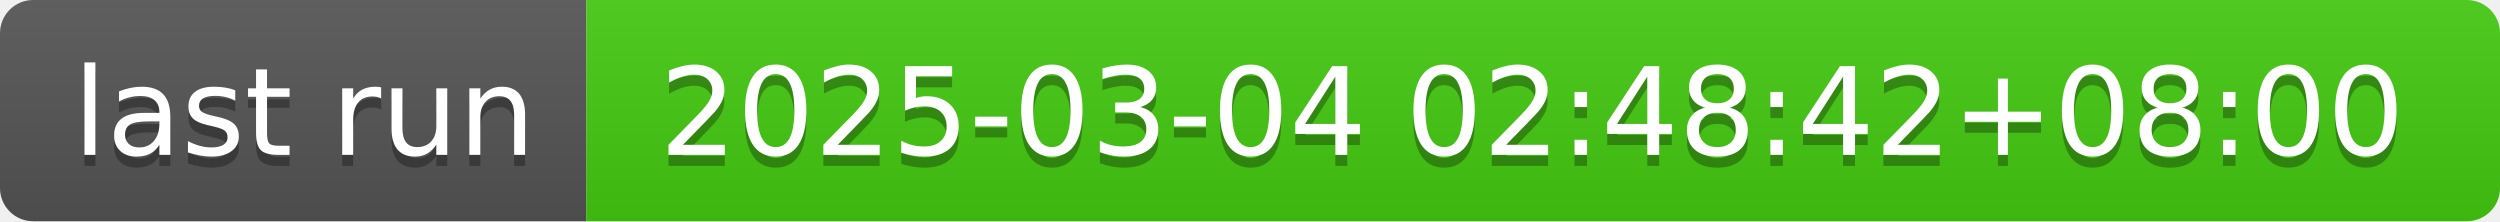
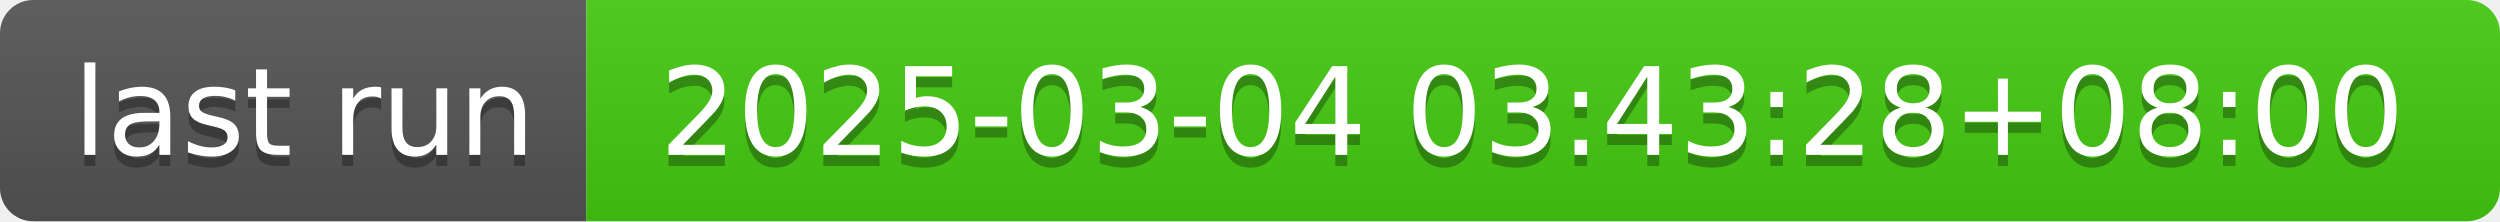
- <svg xmlns="http://www.w3.org/2000/svg" width="226" height="20" role="img" aria-label="last run: 2025-03-04 02:48:42+08:00">
+ <svg xmlns="http://www.w3.org/2000/svg" width="226" height="20" role="img" aria-label="last run: 2025-03-04 03:43:28+08:00">
  <linearGradient id="s" x2="0" y2="100%">
    <stop offset="0" stop-color="#bbb" stop-opacity=".1" />
    <stop offset="1" stop-opacity=".1" />
  </linearGradient>
  <clipPath id="r">
    <rect width="226" height="20" rx="3" fill="#fff" />
  </clipPath>
  <g clip-path="url(#r)">
    <rect width="53" height="20" fill="#555" />
    <rect x="53" width="173" height="20" fill="#4c1" />
    <rect width="226" height="20" fill="url(#s)" />
  </g>
  <g fill="#fff" text-anchor="middle" font-family="Verdana,Geneva,DejaVu Sans,sans-serif" text-rendering="geometricPrecision" font-size="110">
    <text aria-hidden="true" x="275" y="150" fill="#010101" fill-opacity=".3" transform="scale(.1)" textLength="430">last run</text>
    <text x="275" y="140" transform="scale(.1)" fill="#fff" textLength="430">last run</text>
-     <text aria-hidden="true" x="1385" y="150" fill="#010101" fill-opacity=".3" transform="scale(.1)" textLength="1630">2025-03-04 02:48:42+08:00</text>
-     <text x="1385" y="140" transform="scale(.1)" fill="#fff" textLength="1630">2025-03-04 02:48:42+08:00</text>
+     <text aria-hidden="true" x="1385" y="150" fill="#010101" fill-opacity=".3" transform="scale(.1)" textLength="1630">2025-03-04 03:43:28+08:00</text>
+     <text x="1385" y="140" transform="scale(.1)" fill="#fff" textLength="1630">2025-03-04 03:43:28+08:00</text>
  </g>
</svg>
